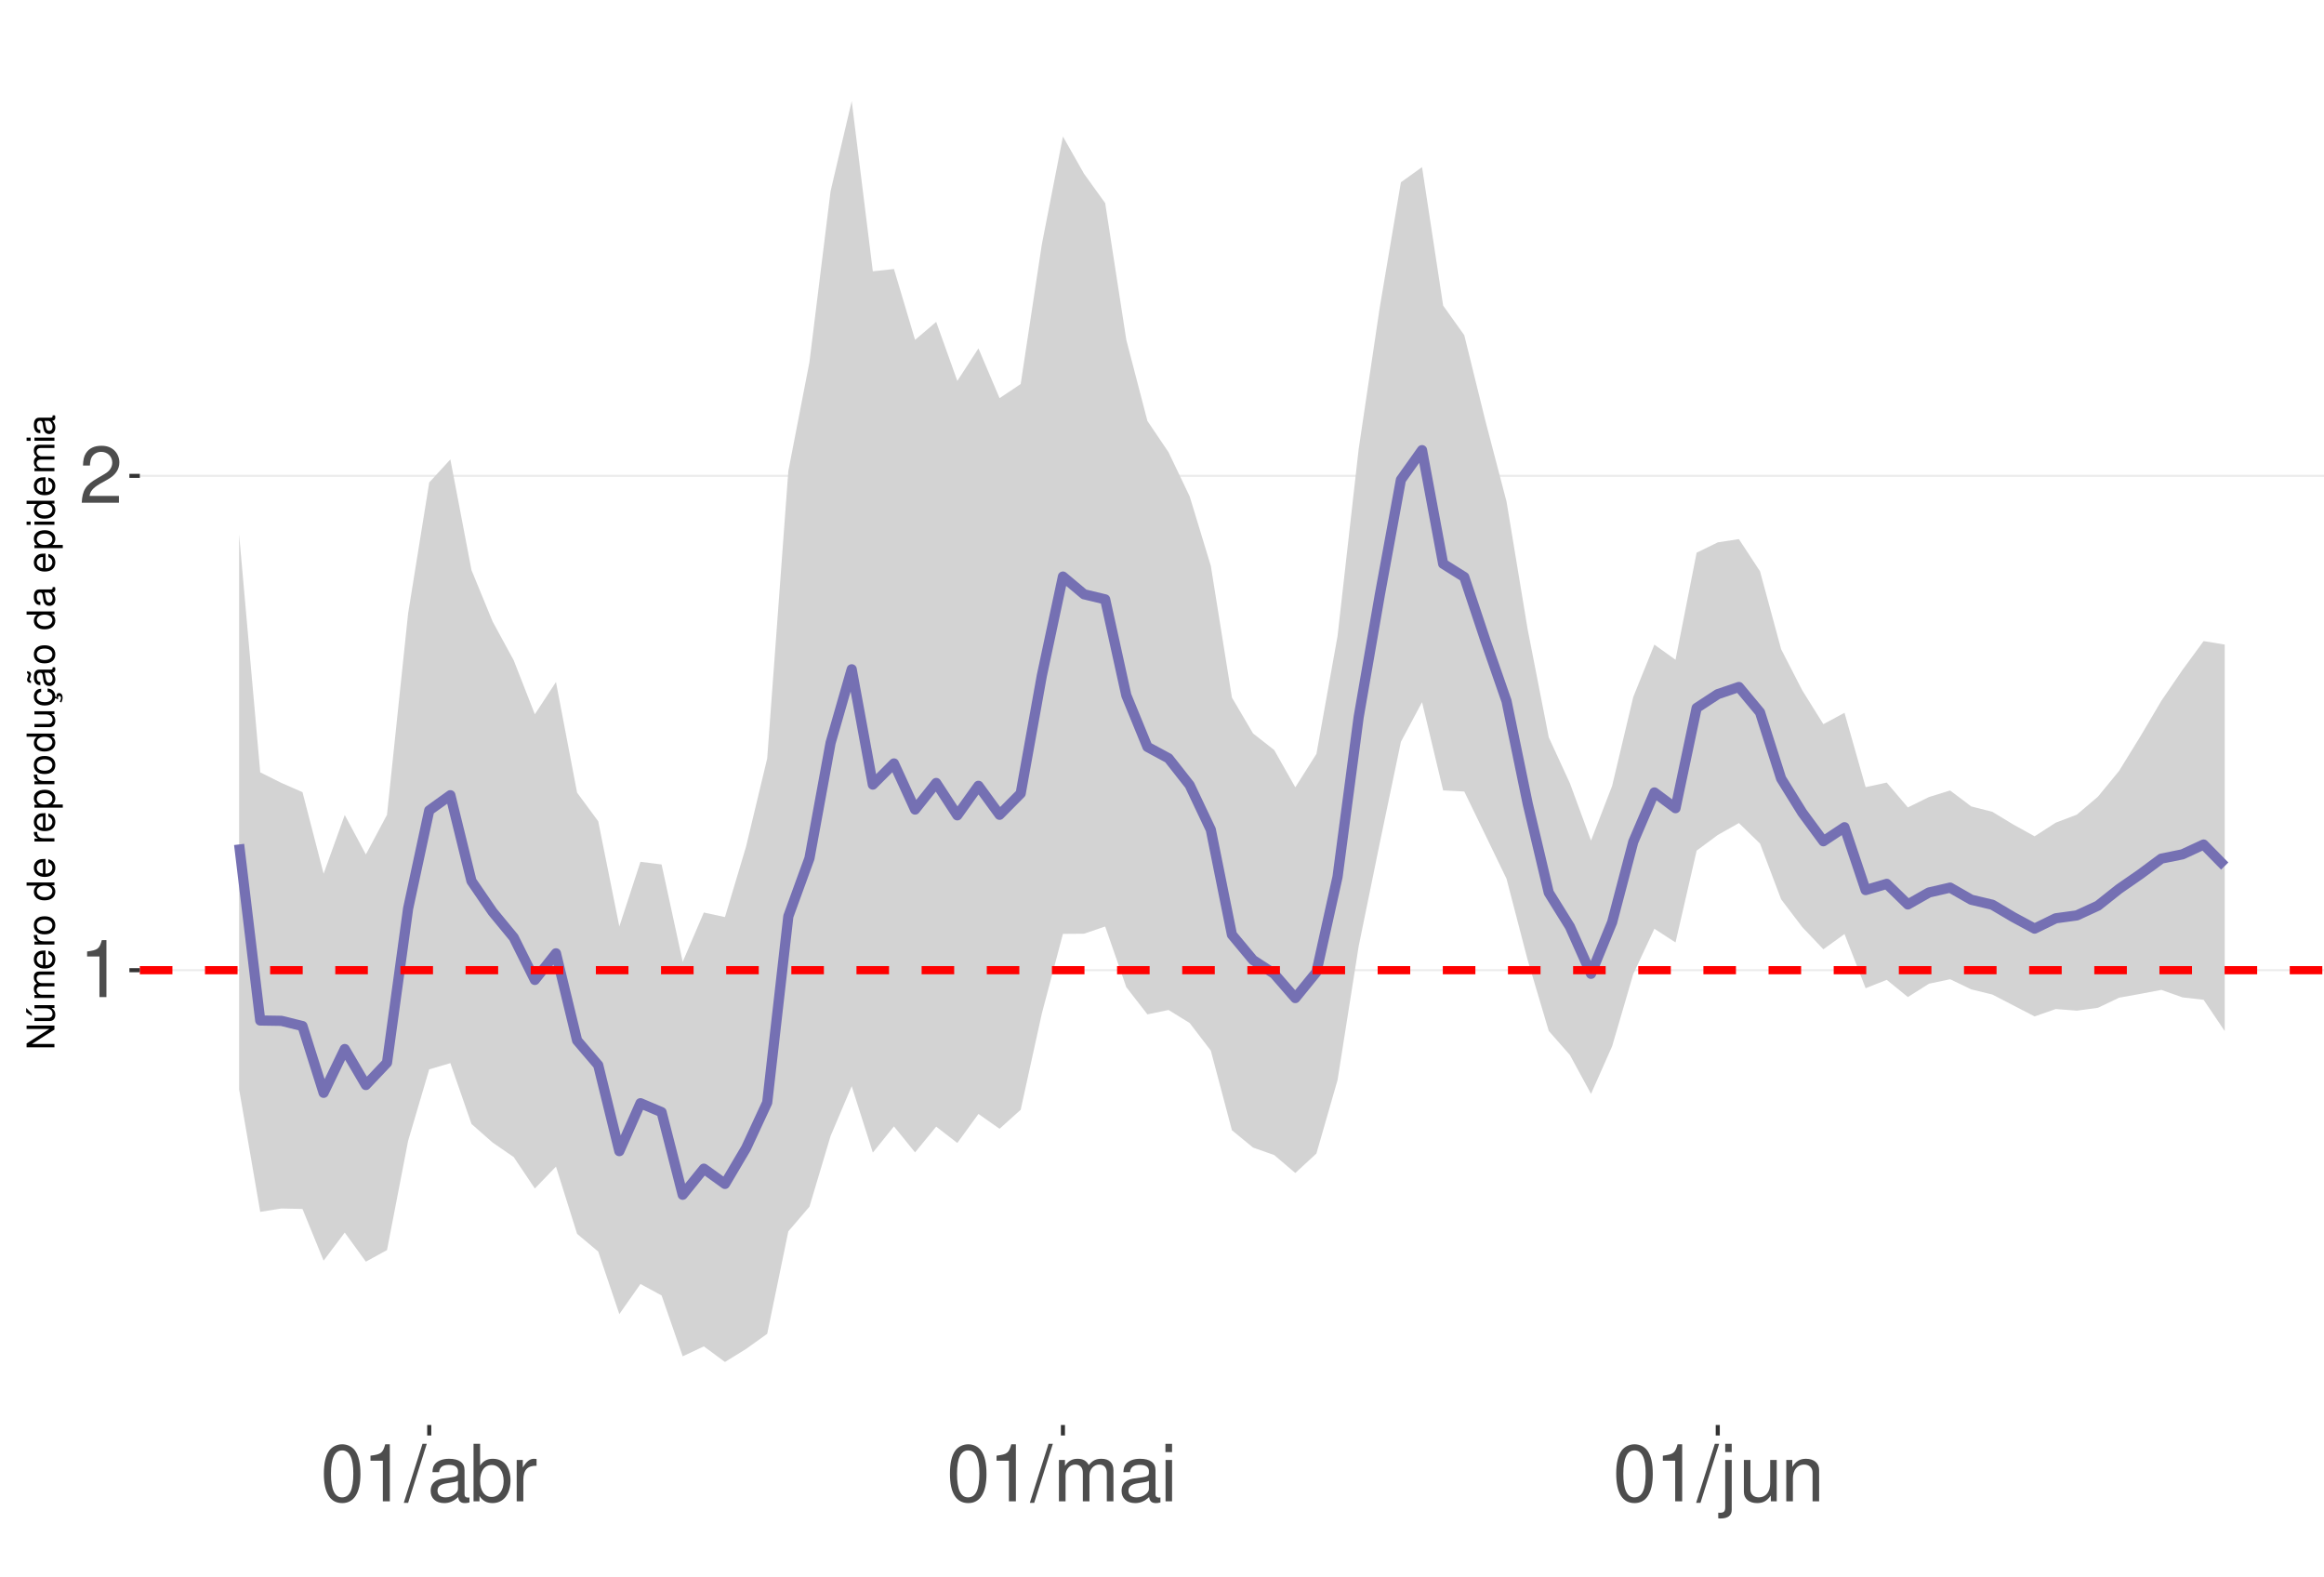
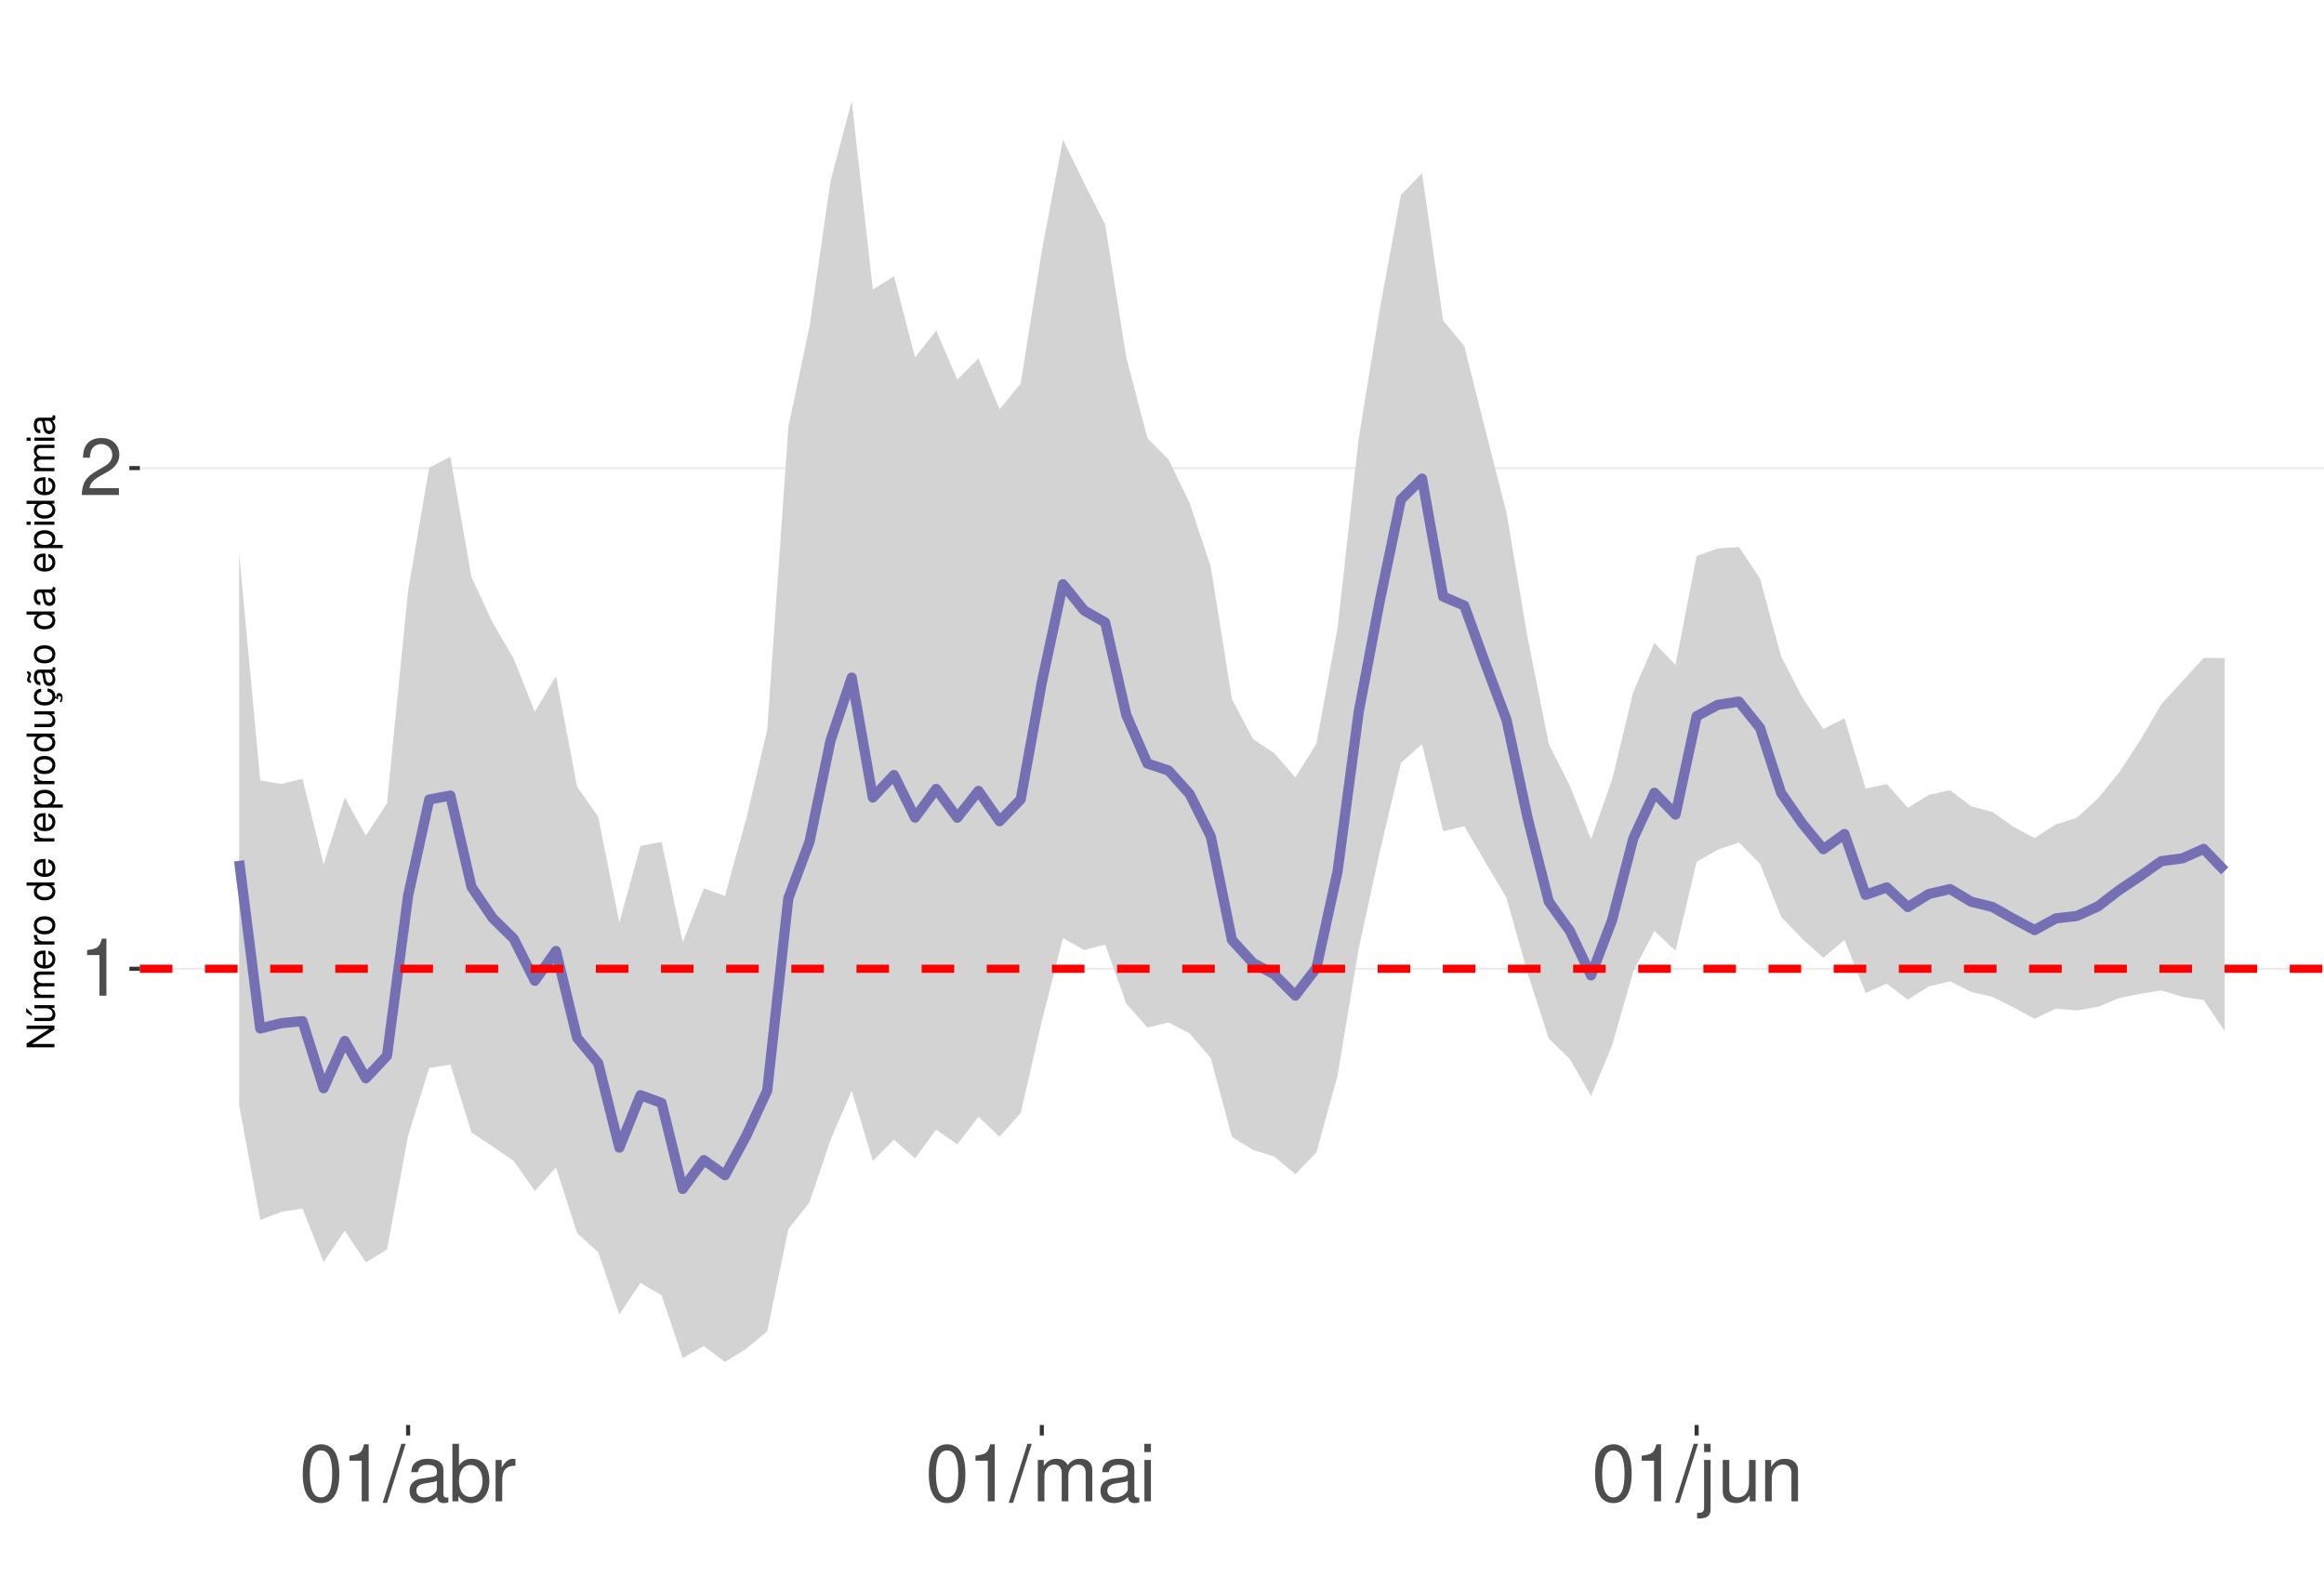
<svg xmlns="http://www.w3.org/2000/svg" xmlns:xlink="http://www.w3.org/1999/xlink" width="609pt" height="413pt" viewBox="0 0 609 413" version="1.1">
  <defs>
    <g>
      <symbol overflow="visible" id="glyph0-0">
        <path style="stroke:none;" d="" />
      </symbol>
      <symbol overflow="visible" id="glyph0-1">
        <path style="stroke:none;" d="M 5.344 -10.641 L 5.344 0 L 7.172 0 L 7.172 -14.938 L 5.969 -14.938 C 5.328 -12.641 4.922 -12.328 2.109 -11.953 L 2.109 -10.641 Z M 5.344 -10.641 " />
      </symbol>
      <symbol overflow="visible" id="glyph0-2">
        <path style="stroke:none;" d="M 10.453 -1.797 L 2.75 -1.797 C 2.938 -3.031 3.594 -3.828 5.391 -4.922 L 7.453 -6.078 C 9.5 -7.203 10.562 -8.734 10.562 -10.578 C 10.562 -11.812 10.062 -12.969 9.188 -13.781 C 8.328 -14.562 7.25 -14.938 5.859 -14.938 C 4 -14.938 2.625 -14.281 1.812 -13 C 1.297 -12.203 1.078 -11.281 1.031 -9.766 L 2.844 -9.766 C 2.906 -10.781 3.031 -11.375 3.281 -11.875 C 3.766 -12.781 4.703 -13.344 5.797 -13.344 C 7.453 -13.344 8.703 -12.141 8.703 -10.531 C 8.703 -9.344 8.016 -8.297 6.719 -7.562 L 4.812 -6.438 C 1.75 -4.688 0.875 -3.281 0.703 -0.016 L 10.453 -0.016 Z M 10.453 -1.797 " />
      </symbol>
      <symbol overflow="visible" id="glyph0-3">
        <path style="stroke:none;" d="M 5.688 -14.938 C 4.312 -14.938 3.078 -14.312 2.312 -13.297 C 1.359 -11.984 0.891 -10 0.891 -7.234 C 0.891 -2.188 2.547 0.469 5.688 0.469 C 8.781 0.469 10.469 -2.188 10.469 -7.109 C 10.469 -10 10.016 -11.938 9.047 -13.297 C 8.281 -14.328 7.062 -14.938 5.688 -14.938 Z M 5.688 -13.328 C 7.641 -13.328 8.609 -11.312 8.609 -7.266 C 8.609 -3.016 7.656 -1.031 5.641 -1.031 C 3.719 -1.031 2.75 -3.094 2.75 -7.203 C 2.75 -11.312 3.719 -13.328 5.688 -13.328 Z M 5.688 -13.328 " />
      </symbol>
      <symbol overflow="visible" id="glyph0-4">
        <path style="stroke:none;" d="M 4.734 -15.062 L -0.172 0.406 L 0.969 0.406 L 5.859 -15.062 Z M 4.734 -15.062 " />
      </symbol>
      <symbol overflow="visible" id="glyph0-5">
        <path style="stroke:none;" d="M 11.047 -1.016 C 10.859 -0.969 10.781 -0.969 10.672 -0.969 C 10.078 -0.969 9.75 -1.281 9.75 -1.812 L 9.75 -8.188 C 9.75 -10.094 8.344 -11.141 5.688 -11.141 C 4.094 -11.141 2.828 -10.672 2.094 -9.875 C 1.594 -9.312 1.391 -8.703 1.344 -7.625 L 3.078 -7.625 C 3.219 -8.938 4 -9.547 5.625 -9.547 C 7.188 -9.547 8.031 -8.969 8.031 -7.938 L 8.031 -7.484 C 8.016 -6.734 7.641 -6.469 6.234 -6.281 C 3.797 -5.969 3.422 -5.891 2.766 -5.625 C 1.516 -5.078 0.875 -4.125 0.875 -2.734 C 0.875 -0.766 2.234 0.469 4.422 0.469 C 5.781 0.469 6.875 0 8.094 -1.109 C 8.219 0 8.766 0.469 9.875 0.469 C 10.25 0.469 10.469 0.438 11.047 0.297 Z M 8.031 -3.406 C 8.031 -2.828 7.875 -2.484 7.359 -2 C 6.656 -1.359 5.797 -1.031 4.797 -1.031 C 3.453 -1.031 2.672 -1.672 2.672 -2.766 C 2.672 -3.906 3.406 -4.484 5.266 -4.75 C 7.109 -5 7.453 -5.078 8.031 -5.344 Z M 8.031 -3.406 " />
      </symbol>
      <symbol overflow="visible" id="glyph0-6">
        <path style="stroke:none;" d="M 1.109 -15.062 L 1.109 0 L 2.672 0 L 2.672 -1.391 C 3.484 -0.125 4.578 0.469 6.094 0.469 C 8.938 0.469 10.797 -1.859 10.797 -5.453 C 10.797 -8.969 9.047 -11.141 6.172 -11.141 C 4.688 -11.141 3.641 -10.578 2.828 -9.359 L 2.828 -15.062 Z M 5.844 -9.516 C 7.766 -9.516 9 -7.844 9 -5.266 C 9 -2.812 7.719 -1.141 5.844 -1.141 C 4 -1.141 2.828 -2.781 2.828 -5.328 C 2.828 -7.875 4 -9.516 5.844 -9.516 Z M 5.844 -9.516 " />
      </symbol>
      <symbol overflow="visible" id="glyph0-7">
        <path style="stroke:none;" d="M 1.422 -10.828 L 1.422 0 L 3.156 0 L 3.156 -5.625 C 3.188 -8.219 4.25 -9.375 6.625 -9.312 L 6.625 -11.078 C 6.344 -11.109 6.172 -11.141 5.969 -11.141 C 4.859 -11.141 4 -10.469 3.016 -8.859 L 3.016 -10.828 Z M 1.422 -10.828 " />
      </symbol>
      <symbol overflow="visible" id="glyph0-8">
        <path style="stroke:none;" d="M 1.453 -10.828 L 1.453 0 L 3.188 0 L 3.188 -6.797 C 3.188 -8.359 4.312 -9.625 5.719 -9.625 C 7 -9.625 7.719 -8.844 7.719 -7.453 L 7.719 0 L 9.453 0 L 9.453 -6.797 C 9.453 -8.359 10.594 -9.625 12 -9.625 C 13.266 -9.625 14 -8.812 14 -7.453 L 14 0 L 15.734 0 L 15.734 -8.125 C 15.734 -10.062 14.625 -11.141 12.594 -11.141 C 11.156 -11.141 10.281 -10.703 9.281 -9.484 C 8.641 -10.641 7.766 -11.141 6.359 -11.141 C 4.922 -11.141 3.953 -10.594 3.031 -9.297 L 3.031 -10.828 Z M 1.453 -10.828 " />
      </symbol>
      <symbol overflow="visible" id="glyph0-9">
        <path style="stroke:none;" d="M 3.094 -10.828 L 1.391 -10.828 L 1.391 0 L 3.094 0 Z M 3.094 -15.062 L 1.359 -15.062 L 1.359 -12.891 L 3.094 -12.891 Z M 3.094 -15.062 " />
      </symbol>
      <symbol overflow="visible" id="glyph0-10">
        <path style="stroke:none;" d="M 1.453 -10.828 L 1.453 1.562 C 1.453 2.641 1.109 3 0.047 3 C -0.078 3 -0.141 3 -0.375 2.969 L -0.375 4.438 C -0.172 4.484 -0.062 4.5 0.203 4.5 C 2.141 4.5 3.156 3.734 3.156 2.25 L 3.156 -10.828 Z M 3.156 -15.062 L 1.453 -15.062 L 1.453 -12.891 L 3.156 -12.891 Z M 3.156 -15.062 " />
      </symbol>
      <symbol overflow="visible" id="glyph0-11">
        <path style="stroke:none;" d="M 9.953 0 L 9.953 -10.828 L 8.234 -10.828 L 8.234 -4.688 C 8.234 -2.484 7.078 -1.031 5.281 -1.031 C 3.922 -1.031 3.062 -1.859 3.062 -3.156 L 3.062 -10.828 L 1.344 -10.828 L 1.344 -2.484 C 1.344 -0.688 2.688 0.469 4.797 0.469 C 6.375 0.469 7.391 -0.078 8.406 -1.516 L 8.406 0 Z M 9.953 0 " />
      </symbol>
      <symbol overflow="visible" id="glyph0-12">
        <path style="stroke:none;" d="M 1.453 -10.828 L 1.453 0 L 3.188 0 L 3.188 -5.969 C 3.188 -8.188 4.344 -9.625 6.109 -9.625 C 7.484 -9.625 8.344 -8.797 8.344 -7.5 L 8.344 0 L 10.062 0 L 10.062 -8.188 C 10.062 -9.984 8.719 -11.141 6.625 -11.141 C 5.016 -11.141 3.984 -10.516 3.031 -9 L 3.031 -10.828 Z M 1.453 -10.828 " />
      </symbol>
      <symbol overflow="visible" id="glyph1-0">
        <path style="stroke:none;" d="" />
      </symbol>
      <symbol overflow="visible" id="glyph1-1">
        <path style="stroke:none;" d="M -7.297 -6.453 L -7.297 -5.578 L -1.328 -5.578 L -7.297 -1.766 L -7.297 -0.766 L 0 -0.766 L 0 -1.641 L -5.906 -1.641 L 0 -5.406 L 0 -6.453 Z M -7.297 -6.453 " />
      </symbol>
      <symbol overflow="visible" id="glyph1-2">
        <path style="stroke:none;" d="M 0 -4.812 L -5.234 -4.812 L -5.234 -3.984 L -2.266 -3.984 C -1.203 -3.984 -0.5 -3.438 -0.5 -2.562 C -0.5 -1.906 -0.906 -1.484 -1.531 -1.484 L -5.234 -1.484 L -5.234 -0.656 L -1.203 -0.656 C -0.328 -0.656 0.234 -1.297 0.234 -2.312 C 0.234 -3.094 -0.047 -3.578 -0.734 -4.062 L 0 -4.062 Z M -7.406 -2.953 L -5.922 -2 L -5.922 -2.594 L -7.406 -4.094 Z M -7.406 -2.953 " />
      </symbol>
      <symbol overflow="visible" id="glyph1-3">
        <path style="stroke:none;" d="M -5.234 -0.703 L 0 -0.703 L 0 -1.547 L -3.297 -1.547 C -4.047 -1.547 -4.656 -2.094 -4.656 -2.766 C -4.656 -3.391 -4.281 -3.734 -3.609 -3.734 L 0 -3.734 L 0 -4.578 L -3.297 -4.578 C -4.047 -4.578 -4.656 -5.125 -4.656 -5.812 C -4.656 -6.422 -4.266 -6.781 -3.609 -6.781 L 0 -6.781 L 0 -7.625 L -3.938 -7.625 C -4.875 -7.625 -5.391 -7.078 -5.391 -6.094 C -5.391 -5.406 -5.188 -4.984 -4.594 -4.484 C -5.156 -4.188 -5.391 -3.766 -5.391 -3.078 C -5.391 -2.375 -5.125 -1.906 -4.5 -1.469 L -5.234 -1.469 Z M -5.234 -0.703 " />
      </symbol>
      <symbol overflow="visible" id="glyph1-4">
        <path style="stroke:none;" d="M -2.344 -5.125 C -3.141 -5.125 -3.625 -5.062 -4.016 -4.922 C -4.875 -4.578 -5.391 -3.781 -5.391 -2.797 C -5.391 -1.344 -4.281 -0.406 -2.547 -0.406 C -0.812 -0.406 0.234 -1.297 0.234 -2.781 C 0.234 -3.984 -0.453 -4.812 -1.594 -5.016 L -1.594 -4.188 C -0.906 -3.953 -0.547 -3.484 -0.547 -2.812 C -0.547 -2.281 -0.781 -1.828 -1.219 -1.547 C -1.516 -1.344 -1.812 -1.281 -2.344 -1.266 Z M -3.016 -1.297 C -3.984 -1.359 -4.625 -1.953 -4.625 -2.797 C -4.625 -3.641 -3.953 -4.234 -3.016 -4.234 Z M -3.016 -1.297 " />
      </symbol>
      <symbol overflow="visible" id="glyph1-5">
        <path style="stroke:none;" d="M -5.234 -0.688 L 0 -0.688 L 0 -1.531 L -2.719 -1.531 C -3.984 -1.547 -4.547 -2.062 -4.516 -3.203 L -5.359 -3.203 C -5.375 -3.062 -5.391 -2.984 -5.391 -2.891 C -5.391 -2.344 -5.062 -1.938 -4.297 -1.453 L -5.234 -1.453 Z M -5.234 -0.688 " />
      </symbol>
      <symbol overflow="visible" id="glyph1-6">
        <path style="stroke:none;" d="M -5.391 -2.719 C -5.391 -1.234 -4.344 -0.359 -2.578 -0.359 C -0.812 -0.359 0.234 -1.234 0.234 -2.734 C 0.234 -4.203 -0.812 -5.094 -2.547 -5.094 C -4.359 -5.094 -5.391 -4.234 -5.391 -2.719 Z M -4.625 -2.734 C -4.625 -3.672 -3.844 -4.234 -2.547 -4.234 C -1.312 -4.234 -0.547 -3.656 -0.547 -2.734 C -0.547 -1.797 -1.312 -1.234 -2.578 -1.234 C -3.844 -1.234 -4.625 -1.797 -4.625 -2.734 Z M -4.625 -2.734 " />
      </symbol>
      <symbol overflow="visible" id="glyph1-7">
        <path style="stroke:none;" d="" />
      </symbol>
      <symbol overflow="visible" id="glyph1-8">
        <path style="stroke:none;" d="M -7.297 -4.953 L -7.297 -4.125 L -4.578 -4.125 C -5.109 -3.766 -5.391 -3.203 -5.391 -2.516 C -5.391 -1.156 -4.297 -0.266 -2.625 -0.266 C -0.859 -0.266 0.234 -1.125 0.234 -2.547 C 0.234 -3.266 -0.047 -3.766 -0.688 -4.203 L 0 -4.203 L 0 -4.953 Z M -4.609 -2.656 C -4.609 -3.547 -3.812 -4.125 -2.562 -4.125 C -1.344 -4.125 -0.547 -3.547 -0.547 -2.656 C -0.547 -1.734 -1.359 -1.125 -2.578 -1.125 C -3.797 -1.125 -4.609 -1.734 -4.609 -2.656 Z M -4.609 -2.656 " />
      </symbol>
      <symbol overflow="visible" id="glyph1-9">
        <path style="stroke:none;" d="M 2.188 -0.547 L 2.188 -1.375 L -0.547 -1.375 C -0.016 -1.812 0.234 -2.312 0.234 -2.984 C 0.234 -4.344 -0.859 -5.234 -2.531 -5.234 C -4.297 -5.234 -5.391 -4.375 -5.391 -2.984 C -5.391 -2.266 -5.062 -1.703 -4.453 -1.312 L -5.234 -1.312 L -5.234 -0.547 Z M -4.609 -2.844 C -4.609 -3.766 -3.797 -4.359 -2.547 -4.359 C -1.359 -4.359 -0.547 -3.75 -0.547 -2.844 C -0.547 -1.953 -1.344 -1.375 -2.578 -1.375 C -3.812 -1.375 -4.609 -1.953 -4.609 -2.844 Z M -4.609 -2.844 " />
      </symbol>
      <symbol overflow="visible" id="glyph1-10">
        <path style="stroke:none;" d="M 0 -4.812 L -5.234 -4.812 L -5.234 -3.984 L -2.266 -3.984 C -1.203 -3.984 -0.5 -3.438 -0.5 -2.562 C -0.5 -1.906 -0.906 -1.484 -1.531 -1.484 L -5.234 -1.484 L -5.234 -0.656 L -1.203 -0.656 C -0.328 -0.656 0.234 -1.297 0.234 -2.312 C 0.234 -3.094 -0.047 -3.578 -0.734 -4.062 L 0 -4.062 Z M 0 -4.812 " />
      </symbol>
      <symbol overflow="visible" id="glyph1-11">
        <path style="stroke:none;" d="M 0.234 -2.641 C 0.234 -3.875 -0.547 -4.703 -1.797 -4.766 L -1.797 -3.938 C -0.953 -3.797 -0.531 -3.359 -0.531 -2.656 C -0.531 -1.734 -1.281 -1.188 -2.516 -1.188 C -3.844 -1.188 -4.625 -1.719 -4.625 -2.625 C -4.625 -3.328 -4.203 -3.766 -3.484 -3.875 L -3.484 -4.703 C -3.984 -4.672 -4.312 -4.562 -4.609 -4.359 C -5.094 -4 -5.391 -3.375 -5.391 -2.641 C -5.391 -1.219 -4.266 -0.312 -2.531 -0.312 C -1.469 -0.312 -0.625 -0.672 -0.156 -1.312 C 0.047 -1.594 0.125 -1.812 0.203 -2.25 L 0.922 -1.938 L 0.984 -2.062 C 0.938 -2.188 0.906 -2.25 0.906 -2.375 C 0.906 -2.656 1.047 -2.828 1.281 -2.828 C 1.547 -2.828 1.734 -2.594 1.734 -2.297 C 1.734 -2.031 1.672 -1.844 1.438 -1.406 L 1.406 -1.312 L 1.812 -1.094 C 2.078 -1.75 2.141 -1.953 2.141 -2.344 C 2.141 -3.109 1.781 -3.578 1.203 -3.578 C 0.781 -3.578 0.547 -3.297 0.547 -2.797 C 0.547 -2.703 0.547 -2.641 0.562 -2.516 Z M 0.234 -2.641 " />
      </symbol>
      <symbol overflow="visible" id="glyph1-12">
        <path style="stroke:none;" d="M -0.484 -5.344 C -0.469 -5.266 -0.469 -5.219 -0.469 -5.172 C -0.469 -4.875 -0.625 -4.719 -0.875 -4.719 L -3.953 -4.719 C -4.891 -4.719 -5.391 -4.047 -5.391 -2.75 C -5.391 -1.984 -5.172 -1.375 -4.781 -1.016 C -4.516 -0.766 -4.203 -0.672 -3.688 -0.656 L -3.688 -1.484 C -4.328 -1.562 -4.625 -1.938 -4.625 -2.719 C -4.625 -3.484 -4.344 -3.891 -3.844 -3.891 L -3.625 -3.891 C -3.266 -3.875 -3.125 -3.703 -3.047 -3.016 C -2.891 -1.844 -2.844 -1.656 -2.719 -1.344 C -2.453 -0.734 -2 -0.422 -1.312 -0.422 C -0.375 -0.422 0.234 -1.078 0.234 -2.141 C 0.234 -2.797 0 -3.328 -0.547 -3.922 C 0 -3.984 0.234 -4.234 0.234 -4.781 C 0.234 -4.953 0.203 -5.062 0.141 -5.344 Z M -1.656 -3.891 C -1.375 -3.891 -1.203 -3.812 -0.969 -3.562 C -0.656 -3.219 -0.5 -2.812 -0.5 -2.312 C -0.5 -1.672 -0.812 -1.297 -1.344 -1.297 C -1.891 -1.297 -2.172 -1.656 -2.297 -2.547 C -2.422 -3.438 -2.453 -3.609 -2.594 -3.891 Z M -7.172 -3.75 C -6.922 -3.672 -6.812 -3.547 -6.812 -3.375 C -6.812 -3.25 -6.875 -2.984 -6.984 -2.734 C -7.156 -2.312 -7.172 -2.25 -7.172 -2.047 C -7.172 -1.594 -6.797 -1.297 -6.141 -1.188 L -6.141 -1.766 C -6.375 -1.812 -6.5 -1.938 -6.5 -2.094 C -6.5 -2.203 -6.469 -2.344 -6.375 -2.578 C -6.156 -3.156 -6.125 -3.234 -6.125 -3.438 C -6.125 -3.922 -6.484 -4.219 -7.172 -4.312 Z M -7.172 -3.75 " />
      </symbol>
      <symbol overflow="visible" id="glyph1-13">
        <path style="stroke:none;" d="M -0.484 -5.344 C -0.469 -5.266 -0.469 -5.219 -0.469 -5.172 C -0.469 -4.875 -0.625 -4.719 -0.875 -4.719 L -3.953 -4.719 C -4.891 -4.719 -5.391 -4.047 -5.391 -2.75 C -5.391 -1.984 -5.172 -1.375 -4.781 -1.016 C -4.516 -0.766 -4.203 -0.672 -3.688 -0.656 L -3.688 -1.484 C -4.328 -1.562 -4.625 -1.938 -4.625 -2.719 C -4.625 -3.484 -4.344 -3.891 -3.844 -3.891 L -3.625 -3.891 C -3.266 -3.875 -3.125 -3.703 -3.047 -3.016 C -2.891 -1.844 -2.844 -1.656 -2.719 -1.344 C -2.453 -0.734 -2 -0.422 -1.312 -0.422 C -0.375 -0.422 0.234 -1.078 0.234 -2.141 C 0.234 -2.797 0 -3.328 -0.547 -3.922 C 0 -3.984 0.234 -4.234 0.234 -4.781 C 0.234 -4.953 0.203 -5.062 0.141 -5.344 Z M -1.656 -3.891 C -1.375 -3.891 -1.203 -3.812 -0.969 -3.562 C -0.656 -3.219 -0.5 -2.812 -0.5 -2.312 C -0.5 -1.672 -0.812 -1.297 -1.344 -1.297 C -1.891 -1.297 -2.172 -1.656 -2.297 -2.547 C -2.422 -3.438 -2.453 -3.609 -2.594 -3.891 Z M -1.656 -3.891 " />
      </symbol>
      <symbol overflow="visible" id="glyph1-14">
        <path style="stroke:none;" d="M -5.234 -1.5 L -5.234 -0.672 L 0 -0.672 L 0 -1.5 Z M -7.297 -1.5 L -7.297 -0.656 L -6.234 -0.656 L -6.234 -1.5 Z M -7.297 -1.5 " />
      </symbol>
    </g>
    <clipPath id="clip1">
      <path d="M 36.645 9.961 L 609 9.961 L 609 373.328 L 36.645 373.328 Z M 36.645 9.961 " />
    </clipPath>
    <clipPath id="clip2">
      <path d="M 36.645 253 L 609 253 L 609 255 L 36.645 255 Z M 36.645 253 " />
    </clipPath>
    <clipPath id="clip3">
-       <path d="M 36.645 124 L 609 124 L 609 125 L 36.645 125 Z M 36.645 124 " />
+       <path d="M 36.645 122 L 609 122 L 609 123 L 36.645 123 Z M 36.645 122 " />
    </clipPath>
    <clipPath id="clip4">
-       <path d="M 36.645 253 L 609 253 L 609 256 L 36.645 256 Z M 36.645 253 " />
+       <path d="M 36.645 252 L 609 252 L 609 255 L 36.645 255 Z M 36.645 252 " />
    </clipPath>
  </defs>
  <g id="surface73">
    <rect x="0" y="0" width="609" height="413" style="fill:rgb(100%,100%,100%);fill-opacity:1;stroke:none;" />
    <rect x="0" y="0" width="609" height="413" style="fill:rgb(100%,100%,100%);fill-opacity:1;stroke:none;" />
    <path style="fill:none;stroke-width:1.067;stroke-linecap:round;stroke-linejoin:round;stroke:rgb(100%,100%,100%);stroke-opacity:1;stroke-miterlimit:10;" d="M 0 413 L 609 413 L 609 0 L 0 0 Z M 0 413 " />
    <g clip-path="url(#clip1)" clip-rule="nonzero">
      <path style=" stroke:none;fill-rule:nonzero;fill:rgb(100%,100%,100%);fill-opacity:1;" d="M 36.645 373.328 L 609 373.328 L 609 9.961 L 36.645 9.961 Z M 36.645 373.328 " />
    </g>
    <g clip-path="url(#clip2)" clip-rule="nonzero">
-       <path style="fill:none;stroke-width:0.533;stroke-linecap:butt;stroke-linejoin:round;stroke:rgb(92.157%,92.157%,92.157%);stroke-opacity:1;stroke-miterlimit:10;" d="M 36.645 254.172 L 609 254.172 " />
+       <path style="fill:none;stroke-width:0.533;stroke-linecap:butt;stroke-linejoin:round;stroke:rgb(92.157%,92.157%,92.157%);stroke-opacity:1;stroke-miterlimit:10;" d="M 36.645 253.797 L 609 253.797 " />
    </g>
    <g clip-path="url(#clip3)" clip-rule="nonzero">
-       <path style="fill:none;stroke-width:0.533;stroke-linecap:butt;stroke-linejoin:round;stroke:rgb(92.157%,92.157%,92.157%);stroke-opacity:1;stroke-miterlimit:10;" d="M 36.645 124.668 L 609 124.668 " />
+       <path style="fill:none;stroke-width:0.533;stroke-linecap:butt;stroke-linejoin:round;stroke:rgb(92.157%,92.157%,92.157%);stroke-opacity:1;stroke-miterlimit:10;" d="M 36.645 122.633 L 609 122.633 " />
    </g>
-     <path style=" stroke:none;fill-rule:nonzero;fill:rgb(82.745%,82.745%,82.745%);fill-opacity:1;" d="M 62.66 140.016 L 68.195 202.344 L 73.73 205.102 L 79.266 207.527 L 84.801 228.898 L 90.34 213.512 L 95.875 223.848 L 101.41 213.473 L 106.945 160.719 L 112.48 126.398 L 118.016 120.359 L 123.551 149.355 L 129.086 162.82 L 134.621 173 L 140.156 187.129 L 145.691 178.684 L 151.227 207.66 L 156.762 215.16 L 162.297 242.727 L 167.832 225.777 L 173.367 226.477 L 178.902 251.988 L 184.438 239.062 L 189.973 240.262 L 195.508 221.77 L 201.043 198.695 L 206.582 123.379 L 212.117 94.844 L 217.652 50.078 L 223.188 26.48 L 228.723 71.078 L 234.258 70.477 L 239.793 89.043 L 245.328 84.324 L 250.863 99.797 L 256.398 91.273 L 261.934 104.305 L 267.469 100.609 L 273.004 64.062 L 278.539 35.762 L 284.074 45.523 L 289.609 53.215 L 295.145 89.035 L 300.68 110.281 L 306.215 118.48 L 311.75 130.039 L 317.289 148.227 L 322.824 182.746 L 328.359 192.145 L 333.895 196.484 L 339.43 206.258 L 344.965 197.508 L 350.5 166.656 L 356.035 117.656 L 361.57 80.477 L 367.105 47.758 L 372.641 43.777 L 378.176 80.062 L 383.711 87.816 L 389.246 110.258 L 394.781 131.395 L 400.316 164.852 L 405.852 193.172 L 411.387 205.18 L 416.922 220.223 L 422.457 205.883 L 427.996 182.586 L 433.531 168.879 L 439.066 172.848 L 444.602 144.789 L 450.137 142.09 L 455.672 141.238 L 461.207 149.66 L 466.742 170.082 L 472.277 180.855 L 477.812 189.719 L 483.348 186.742 L 488.883 206.223 L 494.418 205.02 L 499.953 211.531 L 505.488 208.805 L 511.023 207.09 L 516.559 211.266 L 522.094 212.68 L 527.629 216.035 L 533.164 219.094 L 538.699 215.527 L 544.238 213.418 L 549.773 208.703 L 555.309 201.949 L 560.844 192.977 L 566.379 183.598 L 571.914 175.512 L 577.449 167.953 L 582.984 168.863 L 582.984 270.125 L 577.449 261.926 L 571.914 261.293 L 566.379 259.332 L 560.844 260.383 L 555.309 261.379 L 549.773 264.02 L 544.238 264.777 L 538.699 264.348 L 533.164 266.281 L 527.629 263.418 L 522.094 260.551 L 516.559 259.195 L 511.023 256.543 L 505.488 257.715 L 499.953 261.211 L 494.418 256.703 L 488.883 258.895 L 483.348 244.699 L 477.812 248.699 L 472.277 242.879 L 466.742 235.609 L 461.207 221 L 455.672 215.625 L 450.137 218.754 L 444.602 222.852 L 439.066 246.906 L 433.531 243.316 L 427.996 255.168 L 422.457 274.098 L 416.922 286.574 L 411.387 276.387 L 405.852 270.094 L 400.316 251.477 L 394.781 230.219 L 389.246 218.773 L 383.711 207.363 L 378.176 207.074 L 372.641 183.949 L 367.105 194.34 L 361.57 220.828 L 356.035 247.922 L 350.5 282.965 L 344.965 302.199 L 339.43 307.305 L 333.895 302.598 L 328.359 300.645 L 322.824 296.105 L 317.289 275.238 L 311.75 268.012 L 306.215 264.594 L 300.68 265.746 L 295.145 258.621 L 289.609 242.73 L 284.074 244.613 L 278.539 244.66 L 273.004 265.551 L 267.469 290.734 L 261.934 295.719 L 256.398 291.832 L 250.863 299.441 L 245.328 295.156 L 239.793 301.91 L 234.258 295.094 L 228.723 301.961 L 223.188 284.559 L 217.652 297.613 L 212.117 316.129 L 206.582 322.59 L 201.043 349.434 L 195.508 353.398 L 189.973 356.812 L 184.438 352.727 L 178.902 355.332 L 173.367 339.391 L 167.832 336.383 L 162.297 344.27 L 156.762 327.895 L 151.227 323.242 L 145.691 305.629 L 140.156 311.367 L 134.621 303.137 L 129.086 299.324 L 123.551 294.453 L 118.016 278.523 L 112.48 280.148 L 106.945 298.883 L 101.41 327.5 L 95.875 330.531 L 90.34 322.906 L 84.801 330.277 L 79.266 316.727 L 73.73 316.605 L 68.195 317.484 L 62.66 285.391 Z M 62.66 140.016 " />
-     <path style="fill:none;stroke-width:2.667;stroke-linecap:butt;stroke-linejoin:round;stroke:rgb(45.882%,43.922%,70.196%);stroke-opacity:1;stroke-miterlimit:10;" d="M 62.66 221.227 L 68.195 267.352 L 73.73 267.441 L 79.266 268.809 L 84.801 286.301 L 90.34 274.828 L 95.875 284.258 L 101.41 278.418 L 106.945 238.027 L 112.48 212.312 L 118.016 208.332 L 123.551 230.824 L 129.086 238.898 L 134.621 245.613 L 140.156 256.723 L 145.691 249.75 L 151.227 272.582 L 156.762 279.051 L 162.297 301.582 L 167.832 289.023 L 173.367 291.363 L 178.902 313.008 L 184.438 306.172 L 189.973 310.164 L 195.508 300.793 L 201.043 288.848 L 206.582 240.066 L 212.117 224.848 L 217.652 194.633 L 223.188 175.344 L 228.723 205.547 L 234.258 200.008 L 239.793 212.086 L 245.328 205.125 L 250.863 213.602 L 256.398 205.867 L 261.934 213.457 L 267.469 207.867 L 273.004 177.039 L 278.539 151.051 L 284.074 155.691 L 289.609 157.023 L 295.145 182.164 L 300.68 195.668 L 306.215 198.66 L 311.75 205.688 L 317.289 217.367 L 322.824 244.871 L 328.359 251.508 L 333.895 255.113 L 339.43 261.473 L 344.965 254.68 L 350.5 229.715 L 356.035 187.855 L 361.57 155.891 L 367.105 125.703 L 372.641 117.93 L 378.176 147.703 L 383.711 151.168 L 389.246 167.758 L 394.781 183.668 L 400.316 210.492 L 405.852 233.863 L 411.387 242.762 L 416.922 255.125 L 422.457 241.609 L 427.996 220.543 L 433.531 207.605 L 439.066 211.73 L 444.602 185.473 L 450.137 181.855 L 455.672 179.977 L 461.207 186.617 L 466.742 203.969 L 472.277 212.891 L 477.812 220.395 L 483.348 216.719 L 488.883 233.184 L 494.418 231.559 L 499.953 236.953 L 505.488 233.812 L 511.023 232.539 L 516.559 235.711 L 522.094 237.027 L 527.629 240.301 L 533.164 243.281 L 538.699 240.578 L 544.238 239.82 L 549.773 237.266 L 555.309 232.875 L 560.844 229.043 L 566.379 224.941 L 571.914 223.82 L 577.449 221.254 L 582.984 226.891 " />
+     <path style=" stroke:none;fill-rule:nonzero;fill:rgb(82.745%,82.745%,82.745%);fill-opacity:1;" d="M 62.66 144.855 L 68.195 204.449 L 73.73 205.375 L 79.266 204.027 L 84.801 226.469 L 90.34 208.961 L 95.875 218.934 L 101.41 210.477 L 106.945 154.656 L 112.48 122.543 L 118.016 119.652 L 123.551 151.168 L 129.086 163.109 L 134.621 172.574 L 140.156 186.496 L 145.691 177.086 L 151.227 206.086 L 156.762 214.02 L 162.297 241.711 L 167.832 221.59 L 173.367 220.59 L 178.902 246.867 L 184.438 232.754 L 189.973 234.719 L 195.508 214.656 L 201.043 191.211 L 206.582 111.988 L 212.117 85.59 L 217.652 47.375 L 223.188 26.48 L 228.723 75.855 L 234.258 72.367 L 239.793 93.617 L 245.328 86.582 L 250.863 99.477 L 256.398 93.895 L 261.934 107.227 L 267.469 100.488 L 273.004 65.719 L 278.539 36.602 L 284.074 47.895 L 289.609 58.852 L 295.145 93.656 L 300.68 114.809 L 306.215 120.371 L 311.75 131.797 L 317.289 148.527 L 322.824 183.152 L 328.359 193.633 L 333.895 197.312 L 339.43 203.695 L 344.965 194.812 L 350.5 164.566 L 356.035 114.945 L 361.57 80.961 L 367.105 51.051 L 372.641 45.414 L 378.176 83.984 L 383.711 90.656 L 389.246 112.727 L 394.781 134.352 L 400.316 167.121 L 405.852 194.898 L 411.387 205.875 L 416.922 219.871 L 422.457 204.191 L 427.996 181.305 L 433.531 168.449 L 439.066 174.18 L 444.602 145.652 L 450.137 143.711 L 455.672 143.285 L 461.207 151.578 L 466.742 171.977 L 472.277 182.684 L 477.812 190.992 L 483.348 188.176 L 488.883 206.598 L 494.418 205.402 L 499.953 211.617 L 505.488 208.23 L 511.023 207.008 L 516.559 211.266 L 522.094 212.703 L 527.629 216.605 L 533.164 219.57 L 538.699 215.977 L 544.238 214.234 L 549.773 209.141 L 555.309 202.398 L 560.844 193.922 L 566.379 184.469 L 571.914 178.441 L 577.449 172.359 L 582.984 172.371 L 582.984 270.145 L 577.449 261.988 L 571.914 261.156 L 566.379 259.488 L 560.844 260.363 L 555.309 261.469 L 549.773 263.793 L 544.238 264.711 L 538.699 264.246 L 533.164 266.898 L 527.629 263.918 L 522.094 261.145 L 516.559 259.879 L 511.023 257.09 L 505.488 258.395 L 499.953 261.883 L 494.418 257.707 L 488.883 260.121 L 483.348 246.219 L 477.812 250.941 L 472.277 245.977 L 466.742 240.16 L 461.207 226.293 L 455.672 220.73 L 450.137 222.582 L 444.602 225.797 L 439.066 249.078 L 433.531 243.887 L 427.996 254.48 L 422.457 273.852 L 416.922 287.113 L 411.387 277.48 L 405.852 272.043 L 400.316 254.973 L 394.781 235.211 L 389.246 225.895 L 383.711 216.449 L 378.176 217.77 L 372.641 194.965 L 367.105 199.863 L 361.57 223.129 L 356.035 248.613 L 350.5 281.809 L 344.965 301.879 L 339.43 307.641 L 333.895 302.957 L 328.359 301.262 L 322.824 297.871 L 317.289 277.227 L 311.75 270.758 L 306.215 267.852 L 300.68 269.203 L 295.145 262.934 L 289.609 247.477 L 284.074 248.879 L 278.539 245.754 L 273.004 267.535 L 267.469 291.574 L 261.934 297.797 L 256.398 292.598 L 250.863 299.809 L 245.328 295.941 L 239.793 303.461 L 234.258 298.578 L 228.723 304.113 L 223.188 285.73 L 217.652 298.617 L 212.117 314.992 L 206.582 322.023 L 201.043 348.805 L 195.508 353.391 L 189.973 356.812 L 184.438 352.641 L 178.902 355.793 L 173.367 339.359 L 167.832 336.086 L 162.297 344.336 L 156.762 328.09 L 151.227 323.031 L 145.691 305.84 L 140.156 312.008 L 134.621 304.129 L 129.086 300.355 L 123.551 296.672 L 118.016 278.922 L 112.48 279.773 L 106.945 297.5 L 101.41 327.348 L 95.875 330.691 L 90.34 322.414 L 84.801 330.621 L 79.266 316.629 L 73.73 317.48 L 68.195 319.605 L 62.66 289.438 Z M 62.66 144.855 " />
+     <path style="fill:none;stroke-width:2.667;stroke-linecap:butt;stroke-linejoin:round;stroke:rgb(45.882%,43.922%,70.196%);stroke-opacity:1;stroke-miterlimit:10;" d="M 62.66 225.527 L 68.195 269.449 L 73.73 268.051 L 79.266 267.527 L 84.801 285.098 L 90.34 272.707 L 95.875 282.484 L 101.41 276.605 L 106.945 234.656 L 112.48 209.465 L 118.016 208.422 L 123.551 232.344 L 129.086 240.492 L 134.621 245.945 L 140.156 256.949 L 145.691 249.148 L 151.227 271.879 L 156.762 278.535 L 162.297 300.656 L 167.832 286.922 L 173.367 288.961 L 178.902 311.473 L 184.438 303.914 L 189.973 307.879 L 195.508 297.668 L 201.043 285.715 L 206.582 235.309 L 212.117 220.562 L 217.652 193.957 L 223.188 177.512 L 228.723 208.934 L 234.258 203.047 L 239.793 214.211 L 245.328 206.676 L 250.863 214.227 L 256.398 207.195 L 261.934 215.152 L 267.469 209.414 L 273.004 178.797 L 278.539 153.062 L 284.074 159.91 L 289.609 163.074 L 295.145 187.312 L 300.68 200.031 L 306.215 201.867 L 311.75 208.031 L 317.289 219.129 L 322.824 246.242 L 328.359 252.285 L 333.895 255.242 L 339.43 260.824 L 344.965 253.598 L 350.5 228.328 L 356.035 186.594 L 361.57 157.418 L 367.105 130.867 L 372.641 125.383 L 378.176 156.297 L 383.711 158.652 L 389.246 173.902 L 394.781 188.594 L 400.316 214.344 L 405.852 236.207 L 411.387 243.902 L 416.922 255.543 L 422.457 241.035 L 427.996 219.676 L 433.531 207.68 L 439.066 213.41 L 444.602 187.633 L 450.137 184.664 L 455.672 183.809 L 461.207 190.688 L 466.742 207.754 L 472.277 215.734 L 477.812 222.473 L 483.348 218.492 L 488.883 234.441 L 494.418 232.48 L 499.953 237.625 L 505.488 234.207 L 511.023 232.918 L 516.559 236.238 L 522.094 237.598 L 527.629 240.719 L 533.164 243.66 L 538.699 240.609 L 544.238 239.965 L 549.773 237.461 L 555.309 233.199 L 560.844 229.512 L 566.379 225.605 L 571.914 224.871 L 577.449 222.402 L 582.984 228.141 " />
    <g clip-path="url(#clip4)" clip-rule="nonzero">
-       <path style="fill:none;stroke-width:2.134;stroke-linecap:butt;stroke-linejoin:round;stroke:rgb(100%,0%,0%);stroke-opacity:1;stroke-dasharray:8.536,8.536;stroke-miterlimit:10;" d="M 36.645 254.172 L 609 254.172 " />
+       <path style="fill:none;stroke-width:2.134;stroke-linecap:butt;stroke-linejoin:round;stroke:rgb(100%,0%,0%);stroke-opacity:1;stroke-dasharray:8.536,8.536;stroke-miterlimit:10;" d="M 36.645 253.797 L 609 253.797 " />
    </g>
    <g style="fill:rgb(30.196%,30.196%,30.196%);fill-opacity:1;">
-       <use xlink:href="#glyph0-1" x="20.715" y="261.226" />
+       <use xlink:href="#glyph0-1" x="20.715" y="260.851" />
    </g>
    <g style="fill:rgb(30.196%,30.196%,30.196%);fill-opacity:1;">
-       <use xlink:href="#glyph0-2" x="20.715" y="131.722" />
+       <use xlink:href="#glyph0-2" x="20.715" y="129.687" />
    </g>
-     <path style="fill:none;stroke-width:1.067;stroke-linecap:butt;stroke-linejoin:round;stroke:rgb(20%,20%,20%);stroke-opacity:1;stroke-miterlimit:10;" d="M 33.906 254.172 L 36.645 254.172 " />
-     <path style="fill:none;stroke-width:1.067;stroke-linecap:butt;stroke-linejoin:round;stroke:rgb(20%,20%,20%);stroke-opacity:1;stroke-miterlimit:10;" d="M 33.906 124.668 L 36.645 124.668 " />
-     <path style="fill:none;stroke-width:1.067;stroke-linecap:butt;stroke-linejoin:round;stroke:rgb(20%,20%,20%);stroke-opacity:1;stroke-miterlimit:10;" d="M 112.48 376.07 L 112.48 373.328 " />
-     <path style="fill:none;stroke-width:1.067;stroke-linecap:butt;stroke-linejoin:round;stroke:rgb(20%,20%,20%);stroke-opacity:1;stroke-miterlimit:10;" d="M 278.539 376.07 L 278.539 373.328 " />
-     <path style="fill:none;stroke-width:1.067;stroke-linecap:butt;stroke-linejoin:round;stroke:rgb(20%,20%,20%);stroke-opacity:1;stroke-miterlimit:10;" d="M 450.137 376.07 L 450.137 373.328 " />
+     <path style="fill:none;stroke-width:1.067;stroke-linecap:butt;stroke-linejoin:round;stroke:rgb(20%,20%,20%);stroke-opacity:1;stroke-miterlimit:10;" d="M 33.906 253.797 L 36.645 253.797 " />
+     <path style="fill:none;stroke-width:1.067;stroke-linecap:butt;stroke-linejoin:round;stroke:rgb(20%,20%,20%);stroke-opacity:1;stroke-miterlimit:10;" d="M 33.906 122.633 L 36.645 122.633 " />
+     <path style="fill:none;stroke-width:1.067;stroke-linecap:butt;stroke-linejoin:round;stroke:rgb(20%,20%,20%);stroke-opacity:1;stroke-miterlimit:10;" d="M 106.945 376.07 L 106.945 373.328 " />
+     <path style="fill:none;stroke-width:1.067;stroke-linecap:butt;stroke-linejoin:round;stroke:rgb(20%,20%,20%);stroke-opacity:1;stroke-miterlimit:10;" d="M 273.004 376.07 L 273.004 373.328 " />
+     <path style="fill:none;stroke-width:1.067;stroke-linecap:butt;stroke-linejoin:round;stroke:rgb(20%,20%,20%);stroke-opacity:1;stroke-miterlimit:10;" d="M 444.602 376.07 L 444.602 373.328 " />
    <g style="fill:rgb(30.196%,30.196%,30.196%);fill-opacity:1;">
-       <use xlink:href="#glyph0-3" x="83.98" y="393.315" />
-       <use xlink:href="#glyph0-1" x="94.98" y="393.315" />
-       <use xlink:href="#glyph0-4" x="105.98" y="393.315" />
-       <use xlink:href="#glyph0-5" x="111.98" y="393.315" />
-       <use xlink:href="#glyph0-6" x="122.98" y="393.315" />
-       <use xlink:href="#glyph0-7" x="133.98" y="393.315" />
+       <use xlink:href="#glyph0-3" x="78.445" y="393.315" />
+       <use xlink:href="#glyph0-1" x="89.445" y="393.315" />
+       <use xlink:href="#glyph0-4" x="100.445" y="393.315" />
+       <use xlink:href="#glyph0-5" x="106.445" y="393.315" />
+       <use xlink:href="#glyph0-6" x="117.445" y="393.315" />
+       <use xlink:href="#glyph0-7" x="128.445" y="393.315" />
    </g>
    <g style="fill:rgb(30.196%,30.196%,30.196%);fill-opacity:1;">
-       <use xlink:href="#glyph0-3" x="248.039" y="393.315" />
-       <use xlink:href="#glyph0-1" x="259.039" y="393.315" />
-       <use xlink:href="#glyph0-4" x="270.039" y="393.315" />
-       <use xlink:href="#glyph0-8" x="276.039" y="393.315" />
-       <use xlink:href="#glyph0-5" x="293.039" y="393.315" />
-       <use xlink:href="#glyph0-9" x="304.039" y="393.315" />
+       <use xlink:href="#glyph0-3" x="242.504" y="393.315" />
+       <use xlink:href="#glyph0-1" x="253.504" y="393.315" />
+       <use xlink:href="#glyph0-4" x="264.504" y="393.315" />
+       <use xlink:href="#glyph0-8" x="270.504" y="393.315" />
+       <use xlink:href="#glyph0-5" x="287.504" y="393.315" />
+       <use xlink:href="#glyph0-9" x="298.504" y="393.315" />
    </g>
    <g style="fill:rgb(30.196%,30.196%,30.196%);fill-opacity:1;">
-       <use xlink:href="#glyph0-3" x="422.637" y="393.315" />
-       <use xlink:href="#glyph0-1" x="433.637" y="393.315" />
-       <use xlink:href="#glyph0-4" x="444.637" y="393.315" />
-       <use xlink:href="#glyph0-10" x="450.637" y="393.315" />
-       <use xlink:href="#glyph0-11" x="455.637" y="393.315" />
-       <use xlink:href="#glyph0-12" x="466.637" y="393.315" />
+       <use xlink:href="#glyph0-3" x="417.102" y="393.315" />
+       <use xlink:href="#glyph0-1" x="428.102" y="393.315" />
+       <use xlink:href="#glyph0-4" x="439.102" y="393.315" />
+       <use xlink:href="#glyph0-10" x="445.102" y="393.315" />
+       <use xlink:href="#glyph0-11" x="450.102" y="393.315" />
+       <use xlink:href="#glyph0-12" x="461.102" y="393.315" />
    </g>
    <g style="fill:rgb(0%,0%,0%);fill-opacity:1;">
      <use xlink:href="#glyph1-1" x="14.263" y="275.145" />
      <use xlink:href="#glyph1-2" x="14.263" y="268.145" />
      <use xlink:href="#glyph1-3" x="14.263" y="262.145" />
      <use xlink:href="#glyph1-4" x="14.263" y="254.145" />
      <use xlink:href="#glyph1-5" x="14.263" y="248.145" />
      <use xlink:href="#glyph1-6" x="14.263" y="245.145" />
      <use xlink:href="#glyph1-7" x="14.263" y="239.145" />
      <use xlink:href="#glyph1-8" x="14.263" y="236.145" />
      <use xlink:href="#glyph1-4" x="14.263" y="230.145" />
      <use xlink:href="#glyph1-7" x="14.263" y="224.145" />
      <use xlink:href="#glyph1-5" x="14.263" y="221.145" />
      <use xlink:href="#glyph1-4" x="14.263" y="218.145" />
      <use xlink:href="#glyph1-9" x="14.263" y="212.145" />
      <use xlink:href="#glyph1-5" x="14.263" y="206.145" />
      <use xlink:href="#glyph1-6" x="14.263" y="203.145" />
      <use xlink:href="#glyph1-8" x="14.263" y="197.145" />
      <use xlink:href="#glyph1-10" x="14.263" y="191.145" />
      <use xlink:href="#glyph1-11" x="14.263" y="185.145" />
      <use xlink:href="#glyph1-12" x="14.263" y="180.145" />
      <use xlink:href="#glyph1-6" x="14.263" y="174.145" />
      <use xlink:href="#glyph1-7" x="14.263" y="168.145" />
      <use xlink:href="#glyph1-8" x="14.263" y="165.145" />
      <use xlink:href="#glyph1-13" x="14.263" y="159.145" />
      <use xlink:href="#glyph1-7" x="14.263" y="153.145" />
      <use xlink:href="#glyph1-4" x="14.263" y="150.145" />
      <use xlink:href="#glyph1-9" x="14.263" y="144.145" />
      <use xlink:href="#glyph1-14" x="14.263" y="138.145" />
      <use xlink:href="#glyph1-8" x="14.263" y="136.145" />
      <use xlink:href="#glyph1-4" x="14.263" y="130.145" />
      <use xlink:href="#glyph1-3" x="14.263" y="124.145" />
      <use xlink:href="#glyph1-14" x="14.263" y="116.145" />
      <use xlink:href="#glyph1-13" x="14.263" y="114.145" />
    </g>
  </g>
</svg>
